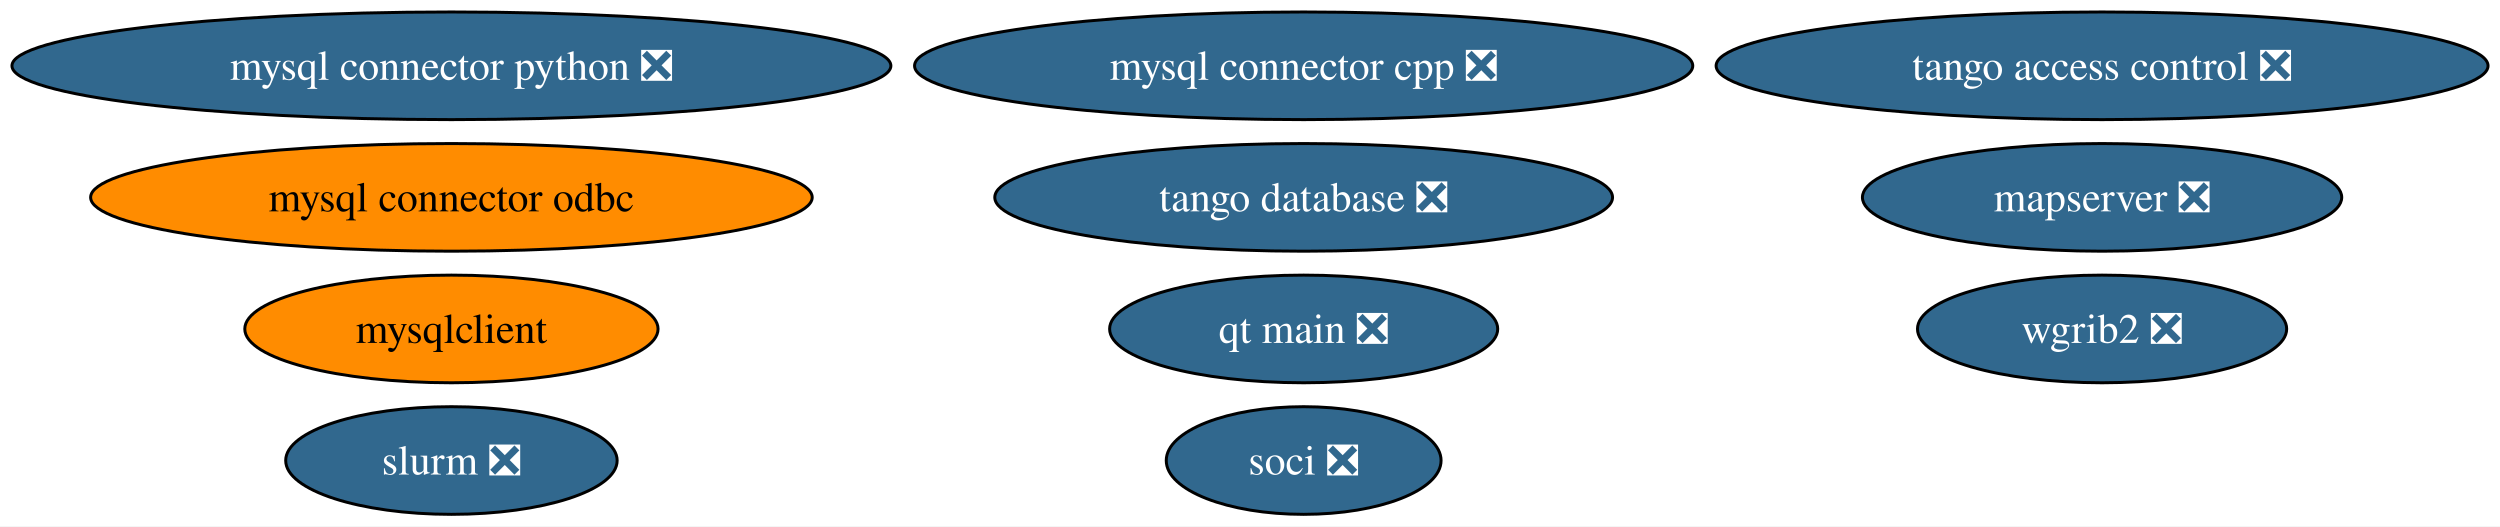
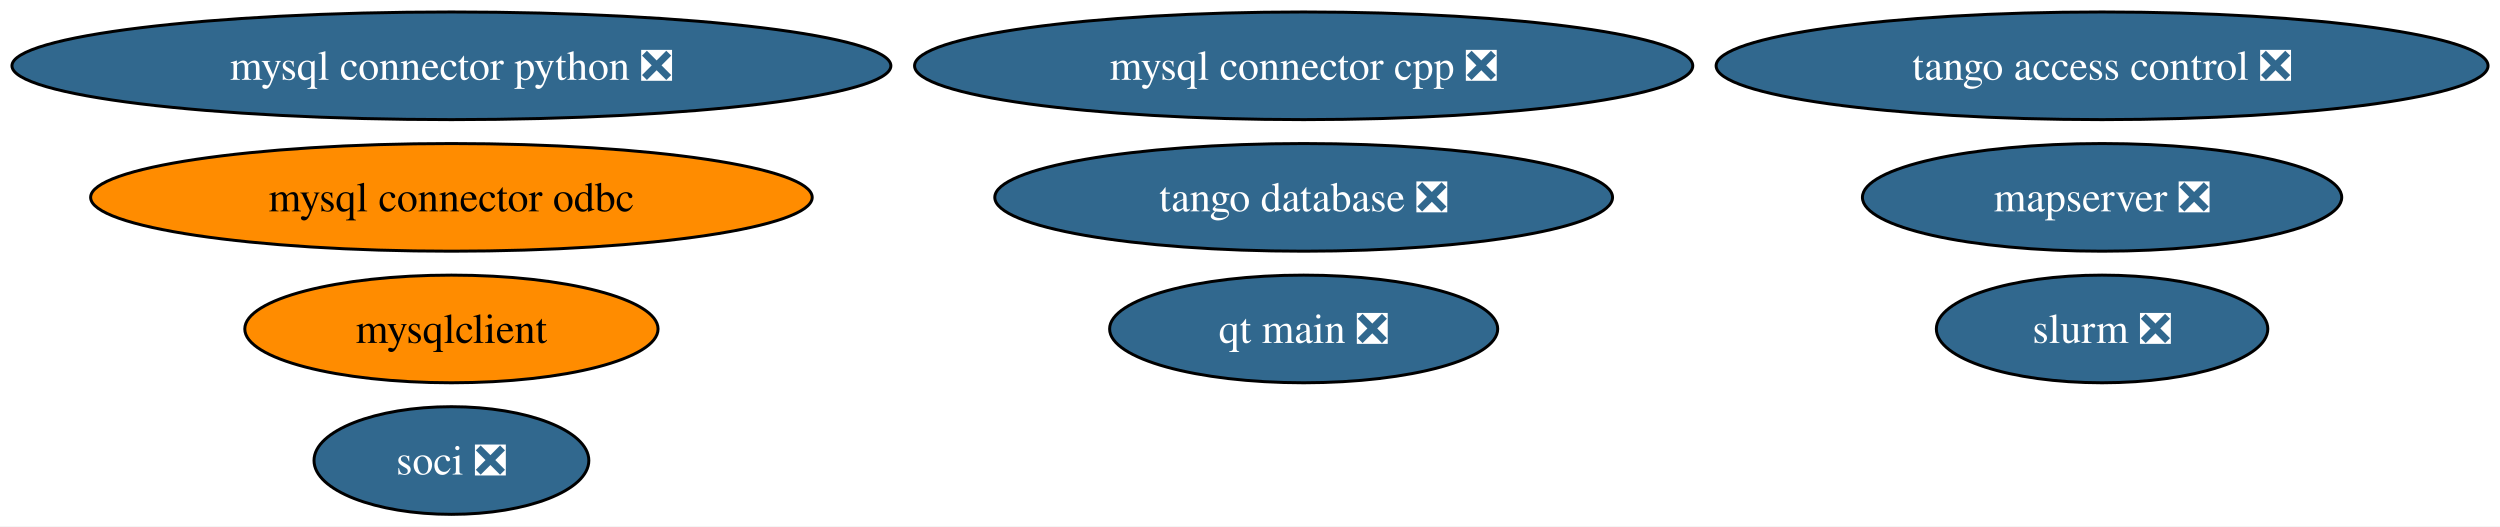
<svg xmlns="http://www.w3.org/2000/svg" xmlns:xlink="http://www.w3.org/1999/xlink" width="836pt" height="176pt" viewBox="0.00 0.00 836.03 176.00">
  <g id="graph0" class="graph" transform="scale(1 1) rotate(0) translate(4 172)">
    <polygon fill="white" stroke="none" points="-4,4 -4,-172 832.03,-172 832.03,4 -4,4" />
    <g id="node1" class="node">
      <g id="a_node1">
        <a xlink:href="https://github.com/conda-forge/mysql-connector-python-feedstock/pull/101" xlink:title="mysql connector python ❎">
          <ellipse fill="#31688e" stroke="black" cx="146.96" cy="-150" rx="146.96" ry="18" />
          <text text-anchor="middle" x="146.96" y="-145.32" font-family="Times,serif" font-size="14.00" fill="white">mysql connector python ❎</text>
        </a>
      </g>
    </g>
    <g id="node2" class="node">
      <g id="a_node2">
-         <a xlink:href="https://github.com/conda-forge/wgrib2-feedstock/pull/46" xlink:title="wgrib2 ❎">
-           <ellipse fill="#31688e" stroke="black" cx="698.96" cy="-62" rx="61.73" ry="18" />
-           <text text-anchor="middle" x="698.96" y="-57.33" font-family="Times,serif" font-size="14.00" fill="white">wgrib2 ❎</text>
-         </a>
-       </g>
-     </g>
-     <g id="node3" class="node">
-       <g id="a_node3">
        <a xlink:href="https://github.com/conda-forge/mysqlclient-feedstock" xlink:title="mysqlclient">
          <ellipse fill="#ff8c00" stroke="black" cx="146.96" cy="-62" rx="69.1" ry="18" />
          <text text-anchor="middle" x="146.96" y="-57.33" font-family="Times,serif" font-size="14.00">mysqlclient</text>
        </a>
      </g>
    </g>
-     <g id="node4" class="node">
-       <g id="a_node4">
+     <g id="node3" class="node">
+       <g id="a_node3">
        <a xlink:href="https://github.com/conda-forge/mysql-connector-cpp-feedstock/pull/37" xlink:title="mysql connector cpp ❎">
          <ellipse fill="#31688e" stroke="black" cx="431.96" cy="-150" rx="130.12" ry="18" />
          <text text-anchor="middle" x="431.96" y="-145.32" font-family="Times,serif" font-size="14.00" fill="white">mysql connector cpp ❎</text>
        </a>
      </g>
    </g>
-     <g id="node5" class="node">
-       <g id="a_node5">
+     <g id="node4" class="node">
+       <g id="a_node4">
        <a xlink:href="https://github.com/conda-forge/soci-feedstock/pull/18" xlink:title="soci ❎">
-           <ellipse fill="#31688e" stroke="black" cx="431.96" cy="-18" rx="45.95" ry="18" />
-           <text text-anchor="middle" x="431.96" y="-13.32" font-family="Times,serif" font-size="14.00" fill="white">soci ❎</text>
+           <ellipse fill="#31688e" stroke="black" cx="146.96" cy="-18" rx="45.95" ry="18" />
+           <text text-anchor="middle" x="146.96" y="-13.32" font-family="Times,serif" font-size="14.00" fill="white">soci ❎</text>
        </a>
      </g>
    </g>
-     <g id="node6" class="node">
-       <g id="a_node6">
+     <g id="node5" class="node">
+       <g id="a_node5">
        <a xlink:href="https://github.com/conda-forge/mysql-connector-odbc-feedstock" xlink:title="mysql connector odbc">
          <ellipse fill="#ff8c00" stroke="black" cx="146.96" cy="-106" rx="120.65" ry="18" />
          <text text-anchor="middle" x="146.96" y="-101.33" font-family="Times,serif" font-size="14.00">mysql connector odbc</text>
        </a>
      </g>
    </g>
-     <g id="node7" class="node">
-       <g id="a_node7">
+     <g id="node6" class="node">
+       <g id="a_node6">
        <a xlink:href="https://github.com/conda-forge/tango-database-feedstock/pull/19" xlink:title="tango database ❎">
          <ellipse fill="#31688e" stroke="black" cx="431.96" cy="-106" rx="103.29" ry="18" />
          <text text-anchor="middle" x="431.96" y="-101.33" font-family="Times,serif" font-size="14.00" fill="white">tango database ❎</text>
        </a>
      </g>
    </g>
-     <g id="node8" class="node">
-       <g id="a_node8">
+     <g id="node7" class="node">
+       <g id="a_node7">
        <a xlink:href="https://github.com/conda-forge/tango-access-control-feedstock/pull/11" xlink:title="tango access control ❎">
          <ellipse fill="#31688e" stroke="black" cx="698.96" cy="-150" rx="129.07" ry="18" />
          <text text-anchor="middle" x="698.96" y="-145.32" font-family="Times,serif" font-size="14.00" fill="white">tango access control ❎</text>
        </a>
      </g>
    </g>
-     <g id="node9" class="node">
-       <g id="a_node9">
+     <g id="node8" class="node">
+       <g id="a_node8">
        <a xlink:href="https://github.com/conda-forge/qt-main-feedstock/pull/338" xlink:title="qt main ❎">
          <ellipse fill="#31688e" stroke="black" cx="431.96" cy="-62" rx="64.89" ry="18" />
          <text text-anchor="middle" x="431.96" y="-57.33" font-family="Times,serif" font-size="14.00" fill="white">qt main ❎</text>
        </a>
      </g>
    </g>
-     <g id="node10" class="node">
-       <g id="a_node10">
+     <g id="node9" class="node">
+       <g id="a_node9">
        <a xlink:href="https://github.com/conda-forge/mapserver-feedstock/pull/72" xlink:title="mapserver ❎">
          <ellipse fill="#31688e" stroke="black" cx="698.96" cy="-106" rx="80.14" ry="18" />
          <text text-anchor="middle" x="698.96" y="-101.33" font-family="Times,serif" font-size="14.00" fill="white">mapserver ❎</text>
        </a>
      </g>
    </g>
-     <g id="node11" class="node">
-       <g id="a_node11">
+     <g id="node10" class="node">
+       <g id="a_node10">
        <a xlink:href="https://github.com/conda-forge/slurm-feedstock/pull/19" xlink:title="slurm ❎">
-           <ellipse fill="#31688e" stroke="black" cx="146.96" cy="-18" rx="55.42" ry="18" />
-           <text text-anchor="middle" x="146.96" y="-13.32" font-family="Times,serif" font-size="14.00" fill="white">slurm ❎</text>
+           <ellipse fill="#31688e" stroke="black" cx="698.96" cy="-62" rx="55.42" ry="18" />
+           <text text-anchor="middle" x="698.96" y="-57.33" font-family="Times,serif" font-size="14.00" fill="white">slurm ❎</text>
        </a>
      </g>
    </g>
  </g>
</svg>
